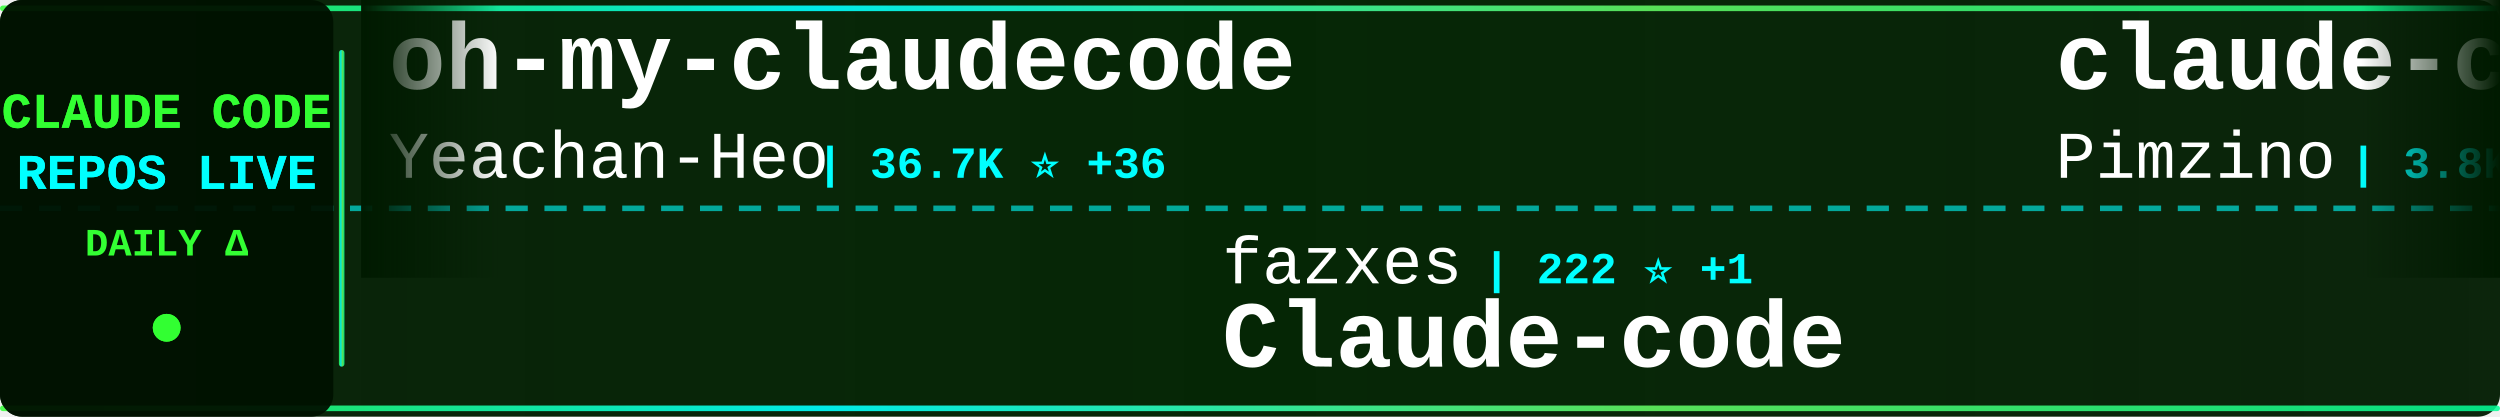
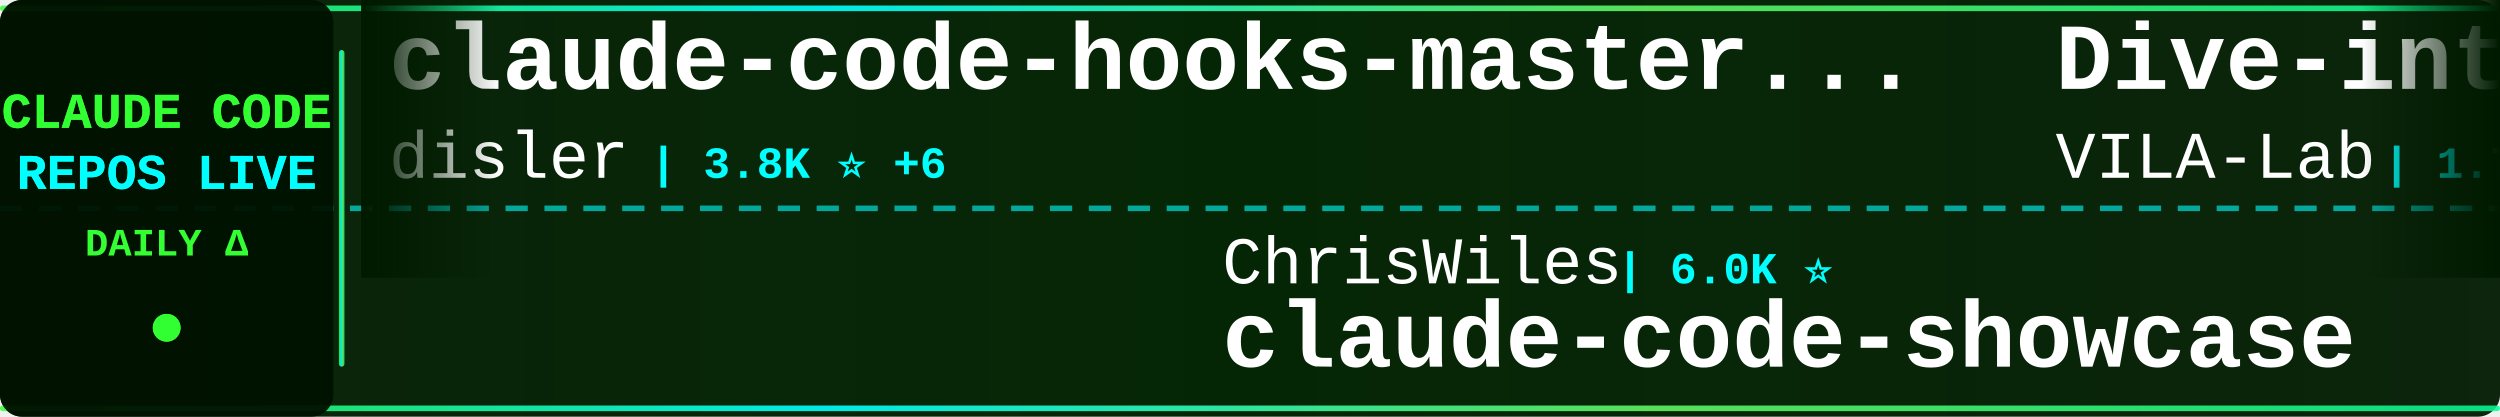
<svg xmlns="http://www.w3.org/2000/svg" width="900" height="150">
  <defs>
    <linearGradient id="tickerBg" x1="0%" y1="0%" x2="100%" y2="0%">
      <stop offset="0%" style="stop-color:#001a00;stop-opacity:0.95" />
      <stop offset="50%" style="stop-color:#002200;stop-opacity:0.98" />
      <stop offset="100%" style="stop-color:#001a00;stop-opacity:0.95" />
    </linearGradient>
    <linearGradient id="borderGrad" x1="0%" y1="0%" x2="100%" y2="0%">
      <stop offset="0%" style="stop-color:#33ff33;stop-opacity:0.85">
        <animate attributeName="stop-opacity" values="0.85;1;0.85" dur="2s" repeatCount="indefinite" />
      </stop>
      <stop offset="33%" style="stop-color:#00ffff;stop-opacity:0.9">
        <animate attributeName="stop-opacity" values="0.9;1;0.9" dur="2.2s" repeatCount="indefinite" />
      </stop>
      <stop offset="66%" style="stop-color:#66ff66;stop-opacity:0.85">
        <animate attributeName="stop-opacity" values="0.85;1;0.85" dur="1.8s" repeatCount="indefinite" />
      </stop>
      <stop offset="100%" style="stop-color:#00ff99;stop-opacity:0.85">
        <animate attributeName="stop-opacity" values="0.85;1;0.85" dur="2s" repeatCount="indefinite" />
      </stop>
    </linearGradient>
    <filter id="textGlow">
      <feGaussianBlur stdDeviation="0.1" result="coloredBlur" />
      <feMerge>
        <feMergeNode in="coloredBlur" />
        <feMergeNode in="SourceGraphic" />
      </feMerge>
    </filter>
    <filter id="metricGlow">
      <feGaussianBlur stdDeviation="0.2" result="coloredBlur" />
      <feMerge>
        <feMergeNode in="coloredBlur" />
        <feMergeNode in="SourceGraphic" />
      </feMerge>
    </filter>
    <linearGradient id="leftFade" x1="0%" y1="0%" x2="100%" y2="0%">
      <stop offset="0%" style="stop-color:#001a00;stop-opacity:1" />
      <stop offset="100%" style="stop-color:#001a00;stop-opacity:0" />
    </linearGradient>
    <linearGradient id="rightFade" x1="0%" y1="0%" x2="100%" y2="0%">
      <stop offset="0%" style="stop-color:#001a00;stop-opacity:0" />
      <stop offset="100%" style="stop-color:#001a00;stop-opacity:1" />
    </linearGradient>
  </defs>
  <rect width="900" height="150" fill="url(#tickerBg)" rx="8" />
  <rect x="0" y="2" width="900" height="2" fill="url(#borderGrad)" rx="1" />
  <rect x="0" y="146" width="900" height="2" fill="url(#borderGrad)" rx="1" />
  <line x1="0" y1="75" x2="900" y2="75" stroke="#00ffff" stroke-width="2" stroke-dasharray="8 6" opacity="0.6" />
  <rect x="0" y="0" width="120" height="150" fill="#001100" opacity="0.95" rx="8" />
  <text x="60" y="46" font-family="'Courier New', monospace" font-size="18" font-weight="bold" fill="#33ff33" text-anchor="middle" filter="url(#textGlow)">
    CLAUDE CODE
  </text>
  <text x="60" y="68" font-family="'Courier New', monospace" font-size="18" font-weight="bold" fill="#00ffff" text-anchor="middle" filter="url(#textGlow)">
    REPOS LIVE
  </text>
  <text x="60" y="92" font-family="'Courier New', monospace" font-size="14" font-weight="bold" fill="#33ff33" text-anchor="middle">
    DAILY Δ
  </text>
  <circle cx="60" cy="118" r="5" fill="#33ff33" filter="url(#metricGlow)">
    <animate attributeName="r" values="4;6;4" dur="1.5s" repeatCount="indefinite" />
    <animate attributeName="opacity" values="0.6;1;0.6" dur="1.5s" repeatCount="indefinite" />
  </circle>
  <rect x="122" y="18" width="2" height="114" fill="url(#borderGrad)" rx="1" />
  <clipPath id="tickerClip">
    <rect x="130" y="0" width="770" height="150" />
  </clipPath>
  <g clip-path="url(#tickerClip)">
    <g id="tickerItems">
      <animateTransform attributeName="transform" attributeType="XML" type="translate" from="0 0" to="-3000 0" dur="54s" repeatCount="indefinite" />
      <g transform="translate(0, 0)">
-         <text x="140" y="32" font-family="'Courier New', monospace" font-size="34" font-weight="bold" fill="#ffffff">oh-my-claudecode</text>
-         <text x="140" y="64" font-family="'Courier New', monospace" font-size="24" font-weight="normal" fill="#ffffff" opacity="1.0">Yeachan-Heo</text>
-         <text x="294" y="64" font-family="'Courier New', monospace" font-size="16" font-weight="bold" fill="#00ffff"> | 36.7K ⭐ +36</text>
+         <text x="140" y="32" font-family="'Courier New', monospace" font-size="34" font-weight="bold" fill="#ffffff">claude-code-hooks-master...</text>
+         <text x="140" y="64" font-family="'Courier New', monospace" font-size="24" font-weight="normal" fill="#ffffff" opacity="1.0">disler</text>
+         <text x="234" y="64" font-family="'Courier New', monospace" font-size="16" font-weight="bold" fill="#00ffff"> | 3.8K ⭐ +6</text>
      </g>
      <g transform="translate(300, 0)">
-         <text x="140" y="102" font-family="'Courier New', monospace" font-size="24" font-weight="normal" fill="#ffffff" opacity="1.0">fazxes</text>
-         <text x="234" y="102" font-family="'Courier New', monospace" font-size="16" font-weight="bold" fill="#00ffff"> | 222 ⭐ +1</text>
-         <text x="140" y="132" font-family="'Courier New', monospace" font-size="34" font-weight="bold" fill="#ffffff">Claude-code</text>
+         <text x="140" y="102" font-family="'Courier New', monospace" font-size="24" font-weight="normal" fill="#ffffff" opacity="1.0">ChrisWiles</text>
+         <text x="282" y="102" font-family="'Courier New', monospace" font-size="16" font-weight="bold" fill="#00ffff"> | 6.0K ⭐</text>
+         <text x="140" y="132" font-family="'Courier New', monospace" font-size="34" font-weight="bold" fill="#ffffff">claude-code-showcase</text>
      </g>
      <g transform="translate(600, 0)">
-         <text x="140" y="32" font-family="'Courier New', monospace" font-size="34" font-weight="bold" fill="#ffffff">claude-code-spec-workflo...</text>
-         <text x="140" y="64" font-family="'Courier New', monospace" font-size="24" font-weight="normal" fill="#ffffff" opacity="1.0">Pimzino</text>
-         <text x="246" y="64" font-family="'Courier New', monospace" font-size="16" font-weight="bold" fill="#00ffff"> | 3.8K ⭐ +1</text>
+         <text x="140" y="32" font-family="'Courier New', monospace" font-size="34" font-weight="bold" fill="#ffffff">Dive-into-Claude-Code</text>
+         <text x="140" y="64" font-family="'Courier New', monospace" font-size="24" font-weight="normal" fill="#ffffff" opacity="1.0">VILA-Lab</text>
+         <text x="258" y="64" font-family="'Courier New', monospace" font-size="16" font-weight="bold" fill="#00ffff"> | 1.7K ⭐ +3</text>
      </g>
      <g transform="translate(900, 0)">
-         <text x="140" y="102" font-family="'Courier New', monospace" font-size="24" font-weight="normal" fill="#ffffff" opacity="1.0">kodu-ai</text>
-         <text x="246" y="102" font-family="'Courier New', monospace" font-size="16" font-weight="bold" fill="#00ffff"> | 5.3K ⭐ +1</text>
-         <text x="140" y="132" font-family="'Courier New', monospace" font-size="34" font-weight="bold" fill="#ffffff">claude-coder</text>
+         <text x="140" y="102" font-family="'Courier New', monospace" font-size="24" font-weight="normal" fill="#ffffff" opacity="1.0">anthropics</text>
+         <text x="282" y="102" font-family="'Courier New', monospace" font-size="16" font-weight="bold" fill="#00ffff"> | 5.3K ⭐ +7</text>
+         <text x="140" y="132" font-family="'Courier New', monospace" font-size="34" font-weight="bold" fill="#ffffff">claude-code-security-rev...</text>
      </g>
      <g transform="translate(1200, 0)">
-         <text x="140" y="32" font-family="'Courier New', monospace" font-size="34" font-weight="bold" fill="#ffffff">claude-code-harness</text>
-         <text x="140" y="64" font-family="'Courier New', monospace" font-size="24" font-weight="normal" fill="#ffffff" opacity="1.0">Chachamaru127</text>
-         <text x="318" y="64" font-family="'Courier New', monospace" font-size="16" font-weight="bold" fill="#00ffff"> | 2.8K ⭐ +7</text>
+         <text x="140" y="32" font-family="'Courier New', monospace" font-size="34" font-weight="bold" fill="#ffffff">Claude-Code-Usage-Monito...</text>
+         <text x="140" y="64" font-family="'Courier New', monospace" font-size="24" font-weight="normal" fill="#ffffff" opacity="1.0">Maciek-roboblog</text>
+         <text x="342" y="64" font-family="'Courier New', monospace" font-size="16" font-weight="bold" fill="#00ffff"> | 8.2K ⭐ +7</text>
      </g>
      <g transform="translate(1500, 0)">
-         <text x="140" y="102" font-family="'Courier New', monospace" font-size="24" font-weight="normal" fill="#ffffff" opacity="1.0">oboard</text>
-         <text x="234" y="102" font-family="'Courier New', monospace" font-size="16" font-weight="bold" fill="#00ffff"> | 3.2K ⭐ +1</text>
-         <text x="140" y="132" font-family="'Courier New', monospace" font-size="34" font-weight="bold" fill="#ffffff">claude-code-rev</text>
+         <text x="140" y="102" font-family="'Courier New', monospace" font-size="24" font-weight="normal" fill="#ffffff" opacity="1.0">edmund-io</text>
+         <text x="270" y="102" font-family="'Courier New', monospace" font-size="16" font-weight="bold" fill="#00ffff"> | 1.5K ⭐</text>
+         <text x="140" y="132" font-family="'Courier New', monospace" font-size="34" font-weight="bold" fill="#ffffff">edmunds-claude-code</text>
      </g>
      <g transform="translate(1800, 0)">
-         <text x="140" y="32" font-family="'Courier New', monospace" font-size="34" font-weight="bold" fill="#ffffff">how-claude-code-works</text>
-         <text x="140" y="64" font-family="'Courier New', monospace" font-size="24" font-weight="normal" fill="#ffffff" opacity="1.0">Windy3f3f3f3f</text>
-         <text x="318" y="64" font-family="'Courier New', monospace" font-size="16" font-weight="bold" fill="#00ffff"> | 2.7K ⭐ +7</text>
+         <text x="140" y="32" font-family="'Courier New', monospace" font-size="34" font-weight="bold" fill="#ffffff">claude-code-local</text>
+         <text x="140" y="64" font-family="'Courier New', monospace" font-size="24" font-weight="normal" fill="#ffffff" opacity="1.0">nicedreamzapp</text>
+         <text x="318" y="64" font-family="'Courier New', monospace" font-size="16" font-weight="bold" fill="#00ffff"> | 2.8K ⭐ +2</text>
      </g>
      <g transform="translate(2100, 0)">
-         <text x="140" y="102" font-family="'Courier New', monospace" font-size="24" font-weight="normal" fill="#ffffff" opacity="1.0">lintsinghua</text>
-         <text x="294" y="102" font-family="'Courier New', monospace" font-size="16" font-weight="bold" fill="#00ffff"> | 3.7K ⭐ +2</text>
-         <text x="140" y="132" font-family="'Courier New', monospace" font-size="34" font-weight="bold" fill="#ffffff">claude-code-book</text>
+         <text x="140" y="102" font-family="'Courier New', monospace" font-size="24" font-weight="normal" fill="#ffffff" opacity="1.0">digitalsamba</text>
+         <text x="306" y="102" font-family="'Courier New', monospace" font-size="16" font-weight="bold" fill="#00ffff"> | 1.5K ⭐ +4</text>
+         <text x="140" y="132" font-family="'Courier New', monospace" font-size="34" font-weight="bold" fill="#ffffff">claude-code-video-toolki...</text>
      </g>
      <g transform="translate(2400, 0)">
-         <text x="140" y="32" font-family="'Courier New', monospace" font-size="34" font-weight="bold" fill="#ffffff">claude-howto</text>
-         <text x="140" y="64" font-family="'Courier New', monospace" font-size="24" font-weight="normal" fill="#ffffff" opacity="1.0">luongnv89</text>
-         <text x="270" y="64" font-family="'Courier New', monospace" font-size="16" font-weight="bold" fill="#00ffff"> | 37.7K ⭐ +77</text>
+         <text x="140" y="32" font-family="'Courier New', monospace" font-size="34" font-weight="bold" fill="#ffffff">ClaudeCodeAgents</text>
+         <text x="140" y="64" font-family="'Courier New', monospace" font-size="24" font-weight="normal" fill="#ffffff" opacity="1.0">darcyegb</text>
+         <text x="258" y="64" font-family="'Courier New', monospace" font-size="16" font-weight="bold" fill="#00ffff"> | 731 ⭐</text>
      </g>
      <g transform="translate(2700, 0)">
-         <text x="140" y="102" font-family="'Courier New', monospace" font-size="24" font-weight="normal" fill="#ffffff" opacity="1.0">anthropics</text>
-         <text x="282" y="102" font-family="'Courier New', monospace" font-size="16" font-weight="bold" fill="#00ffff"> | 8.1K ⭐ +13</text>
-         <text x="140" y="132" font-family="'Courier New', monospace" font-size="34" font-weight="bold" fill="#ffffff">claude-code-action</text>
+         <text x="140" y="102" font-family="'Courier New', monospace" font-size="24" font-weight="normal" fill="#ffffff" opacity="1.0">catlog22</text>
+         <text x="258" y="102" font-family="'Courier New', monospace" font-size="16" font-weight="bold" fill="#00ffff"> | 2.1K ⭐ +1</text>
+         <text x="140" y="132" font-family="'Courier New', monospace" font-size="34" font-weight="bold" fill="#ffffff">Claude-Code-Workflow</text>
      </g>
      <g transform="translate(3000, 0)">
-         <text x="140" y="32" font-family="'Courier New', monospace" font-size="34" font-weight="bold" fill="#ffffff">oh-my-claudecode</text>
-         <text x="140" y="64" font-family="'Courier New', monospace" font-size="24" font-weight="normal" fill="#ffffff" opacity="1.0">Yeachan-Heo</text>
-         <text x="294" y="64" font-family="'Courier New', monospace" font-size="16" font-weight="bold" fill="#00ffff"> | 36.7K ⭐ +36</text>
+         <text x="140" y="32" font-family="'Courier New', monospace" font-size="34" font-weight="bold" fill="#ffffff">claude-code-hooks-master...</text>
+         <text x="140" y="64" font-family="'Courier New', monospace" font-size="24" font-weight="normal" fill="#ffffff" opacity="1.0">disler</text>
+         <text x="234" y="64" font-family="'Courier New', monospace" font-size="16" font-weight="bold" fill="#00ffff"> | 3.8K ⭐ +6</text>
      </g>
      <g transform="translate(3300, 0)">
-         <text x="140" y="102" font-family="'Courier New', monospace" font-size="24" font-weight="normal" fill="#ffffff" opacity="1.0">fazxes</text>
-         <text x="234" y="102" font-family="'Courier New', monospace" font-size="16" font-weight="bold" fill="#00ffff"> | 222 ⭐ +1</text>
-         <text x="140" y="132" font-family="'Courier New', monospace" font-size="34" font-weight="bold" fill="#ffffff">Claude-code</text>
+         <text x="140" y="102" font-family="'Courier New', monospace" font-size="24" font-weight="normal" fill="#ffffff" opacity="1.0">ChrisWiles</text>
+         <text x="282" y="102" font-family="'Courier New', monospace" font-size="16" font-weight="bold" fill="#00ffff"> | 6.0K ⭐</text>
+         <text x="140" y="132" font-family="'Courier New', monospace" font-size="34" font-weight="bold" fill="#ffffff">claude-code-showcase</text>
      </g>
      <g transform="translate(3600, 0)">
-         <text x="140" y="32" font-family="'Courier New', monospace" font-size="34" font-weight="bold" fill="#ffffff">claude-code-spec-workflo...</text>
-         <text x="140" y="64" font-family="'Courier New', monospace" font-size="24" font-weight="normal" fill="#ffffff" opacity="1.0">Pimzino</text>
-         <text x="246" y="64" font-family="'Courier New', monospace" font-size="16" font-weight="bold" fill="#00ffff"> | 3.8K ⭐ +1</text>
+         <text x="140" y="32" font-family="'Courier New', monospace" font-size="34" font-weight="bold" fill="#ffffff">Dive-into-Claude-Code</text>
+         <text x="140" y="64" font-family="'Courier New', monospace" font-size="24" font-weight="normal" fill="#ffffff" opacity="1.0">VILA-Lab</text>
+         <text x="258" y="64" font-family="'Courier New', monospace" font-size="16" font-weight="bold" fill="#00ffff"> | 1.7K ⭐ +3</text>
      </g>
      <g transform="translate(3900, 0)">
-         <text x="140" y="102" font-family="'Courier New', monospace" font-size="24" font-weight="normal" fill="#ffffff" opacity="1.0">kodu-ai</text>
-         <text x="246" y="102" font-family="'Courier New', monospace" font-size="16" font-weight="bold" fill="#00ffff"> | 5.3K ⭐ +1</text>
-         <text x="140" y="132" font-family="'Courier New', monospace" font-size="34" font-weight="bold" fill="#ffffff">claude-coder</text>
+         <text x="140" y="102" font-family="'Courier New', monospace" font-size="24" font-weight="normal" fill="#ffffff" opacity="1.0">anthropics</text>
+         <text x="282" y="102" font-family="'Courier New', monospace" font-size="16" font-weight="bold" fill="#00ffff"> | 5.3K ⭐ +7</text>
+         <text x="140" y="132" font-family="'Courier New', monospace" font-size="34" font-weight="bold" fill="#ffffff">claude-code-security-rev...</text>
      </g>
    </g>
  </g>
  <rect x="130" y="0" width="50" height="100" fill="url(#leftFade)" />
  <rect x="850" y="0" width="50" height="100" fill="url(#rightFade)" />
</svg>
